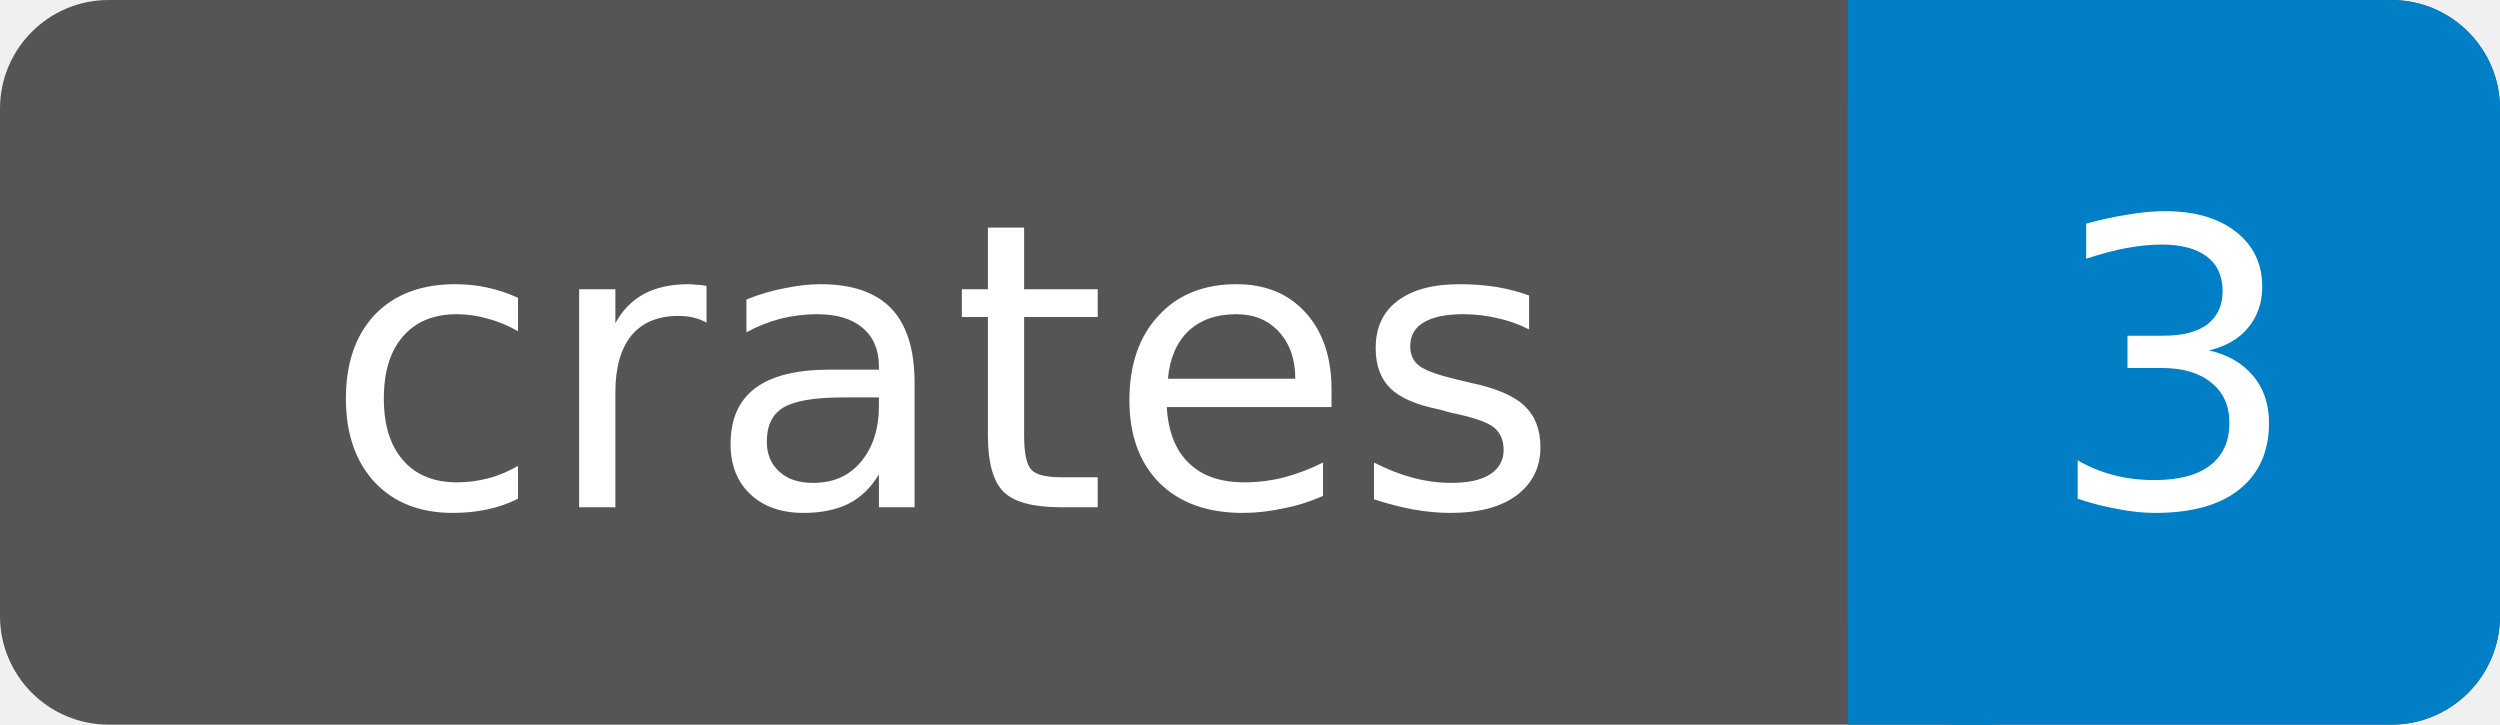
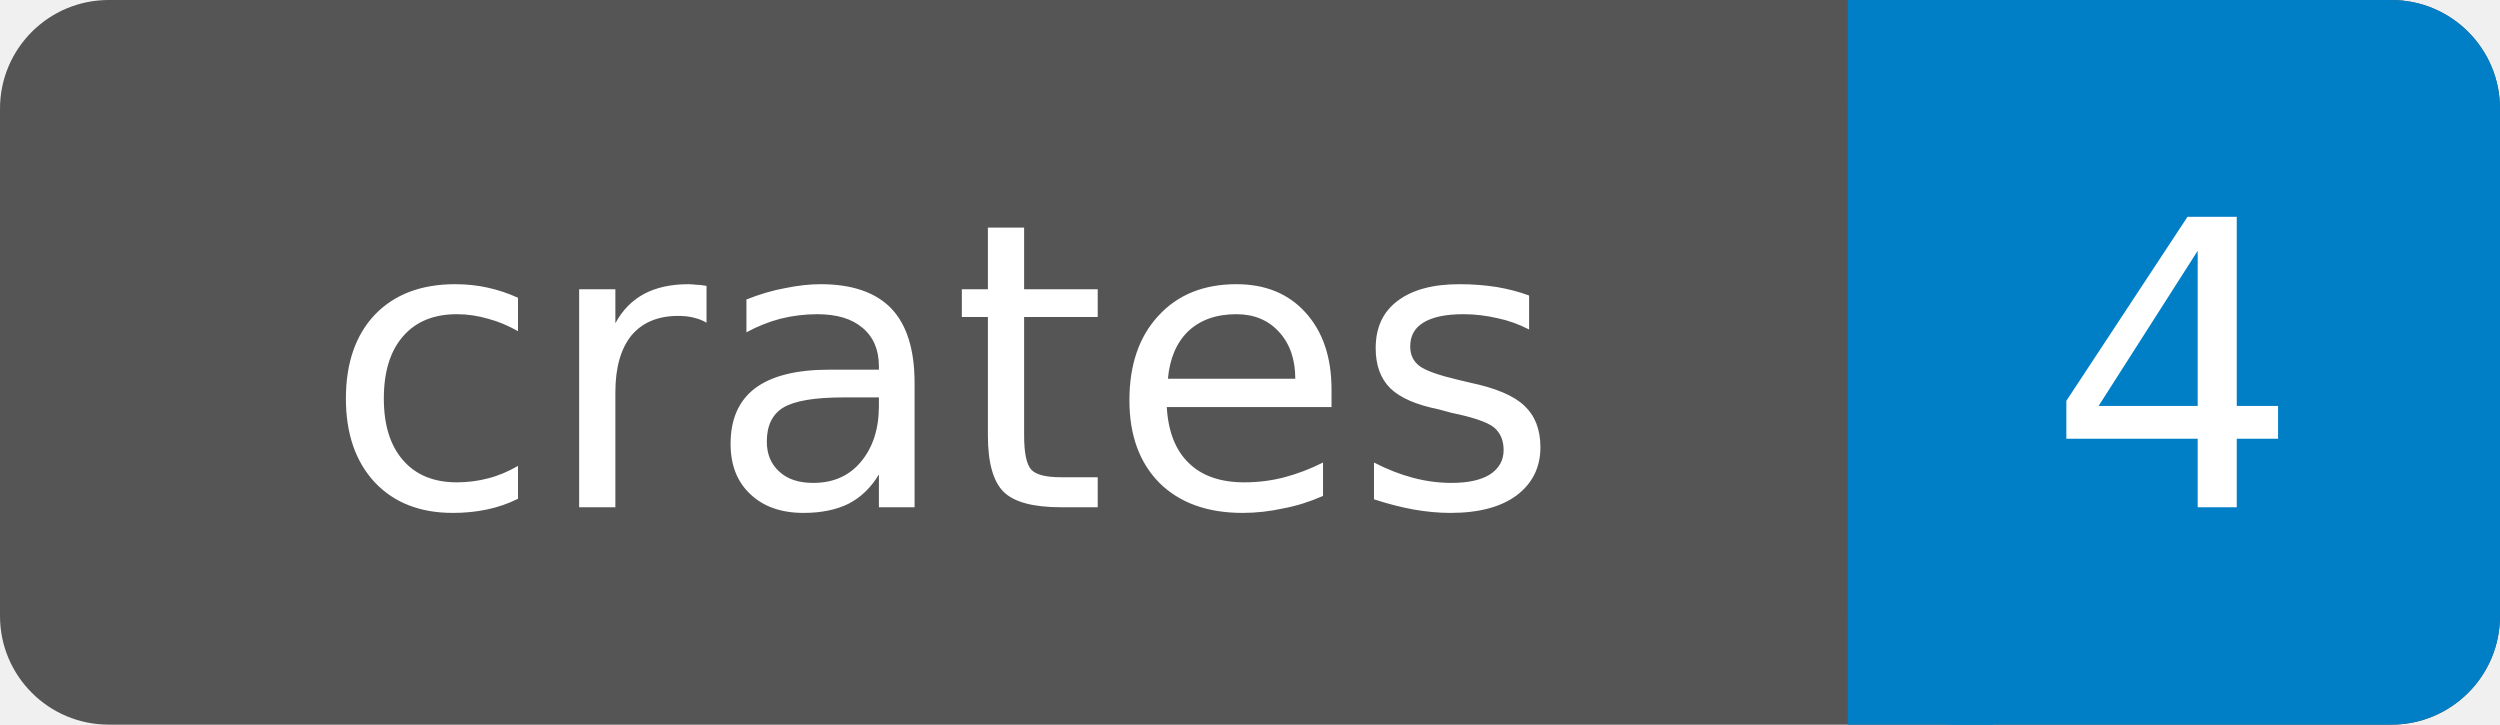
- <svg xmlns="http://www.w3.org/2000/svg" width="69" height="20" role="img" aria-label="crates: 3">
+ <svg xmlns="http://www.w3.org/2000/svg" width="69" height="20" role="img" aria-label="crates: 4">
  <rect width="69" height="20" rx="3" fill="#555" />
  <rect x="51" width="18" height="20" rx="3" fill="#007ec6" />
  <rect x="51" width="4" height="20" fill="#007ec6" />
  <g fill="#fff" text-anchor="middle" font-family="DejaVu Sans,Verdana,Geneva,sans-serif" font-size="11">
    <text x="26" y="14">crates</text>
-     <text x="60" y="14">3</text>
+     <text x="60" y="14">4</text>
  </g>
</svg>
